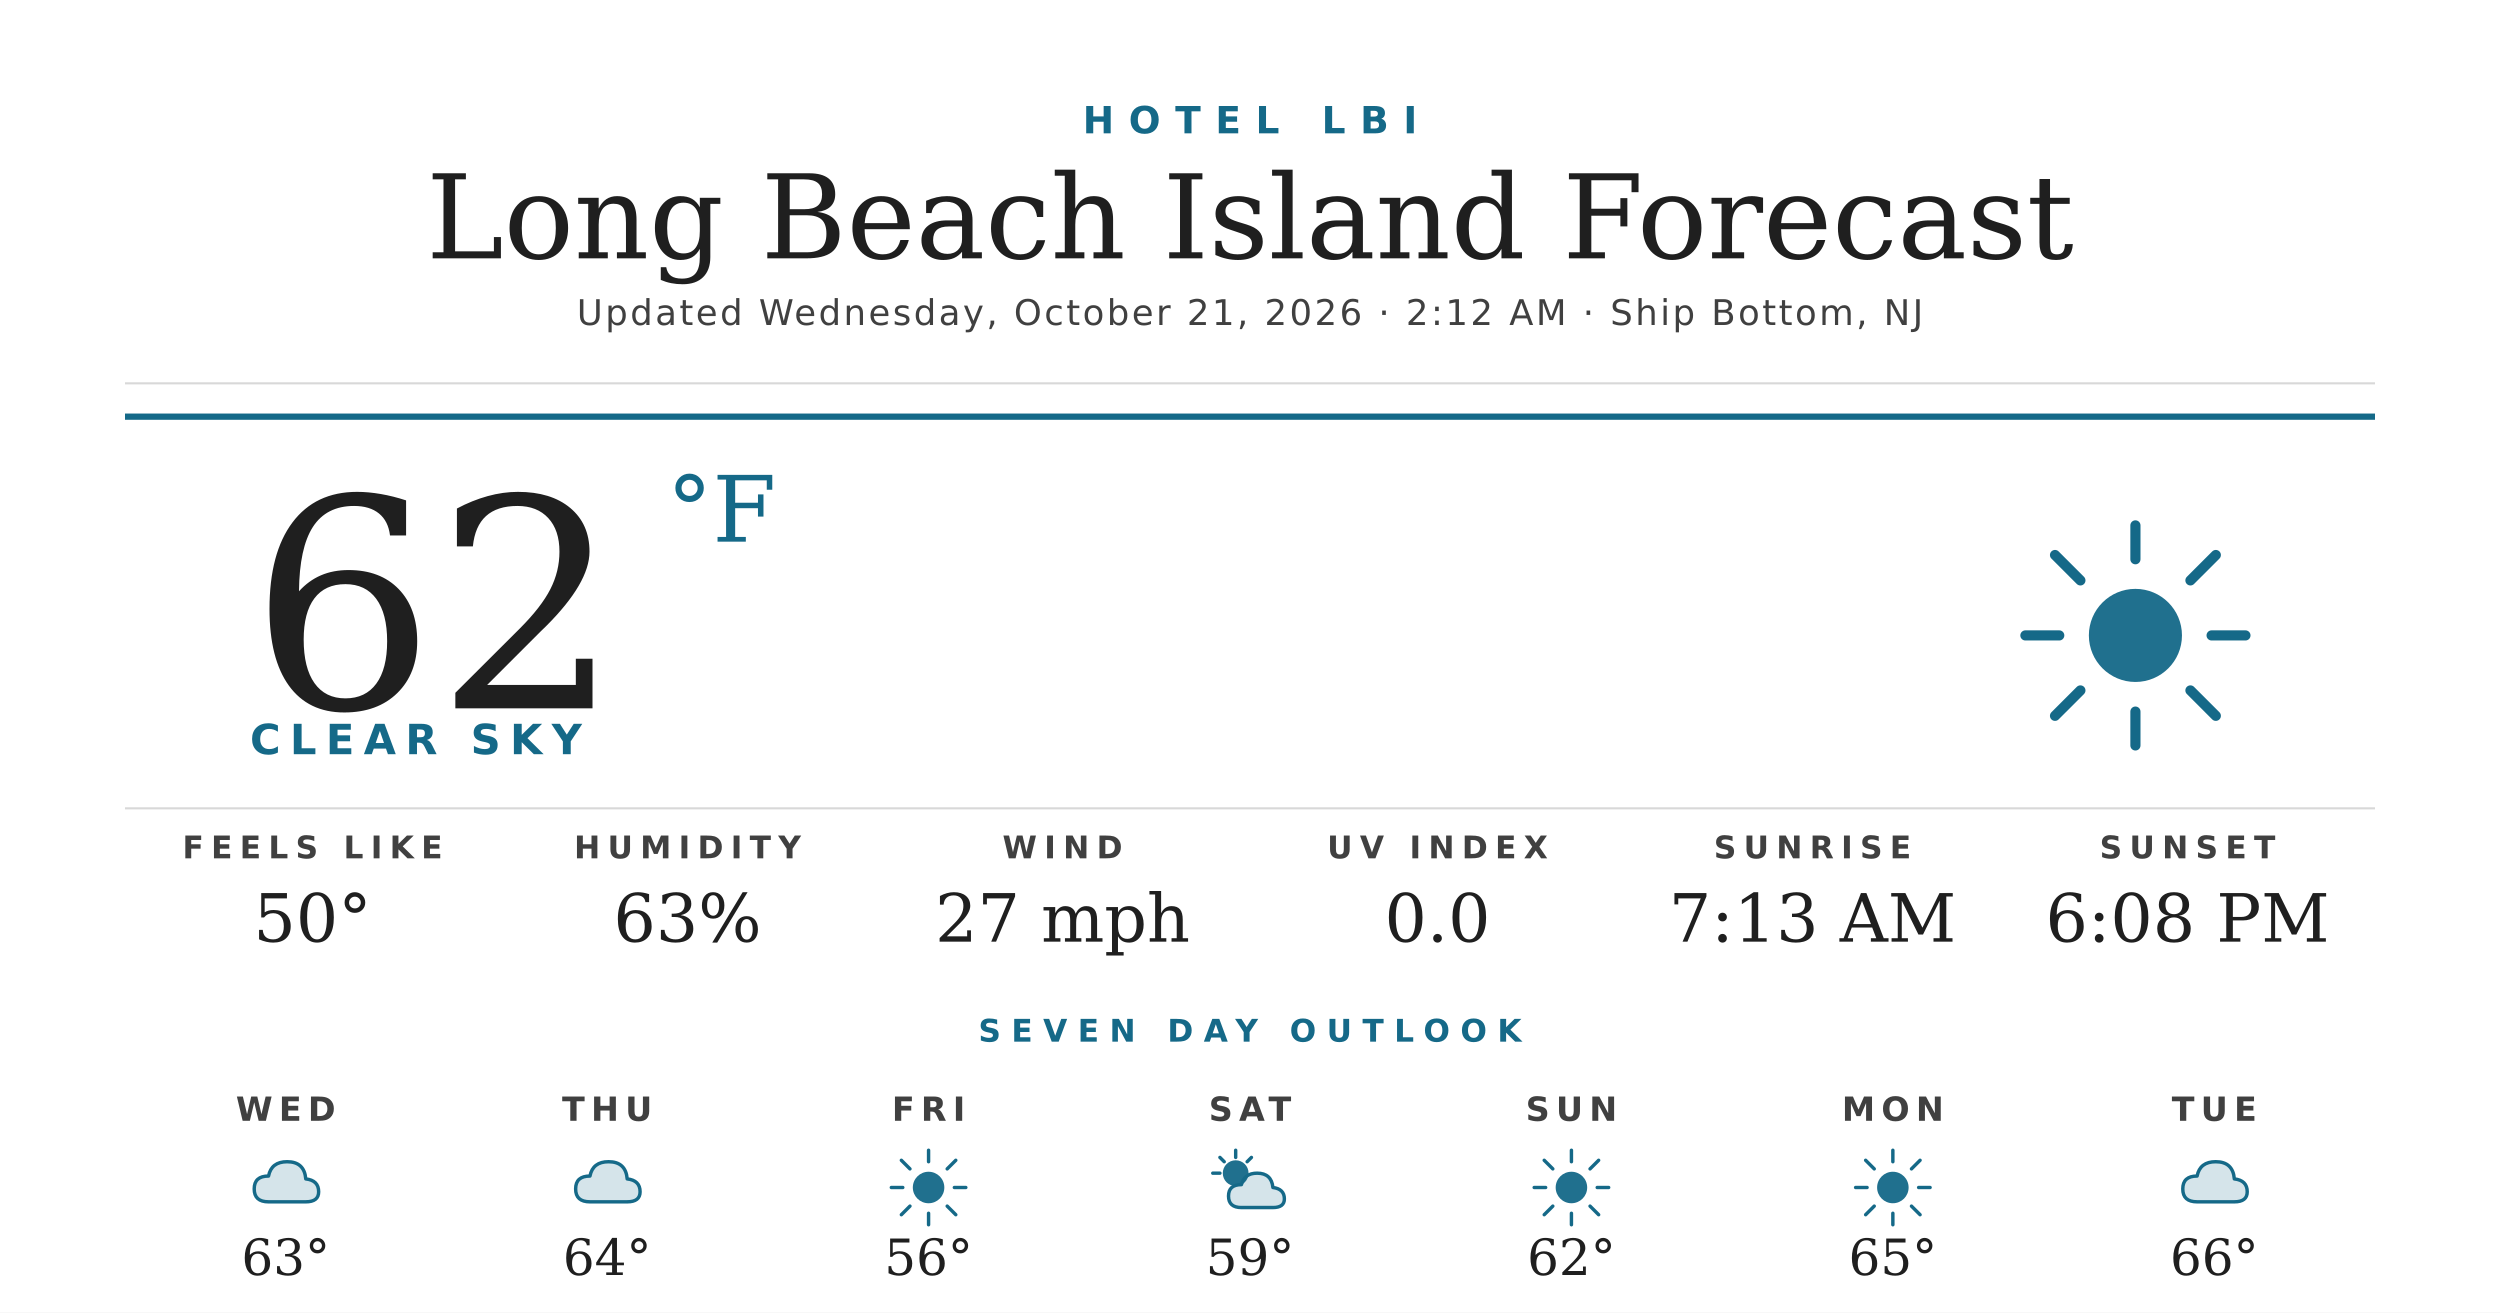
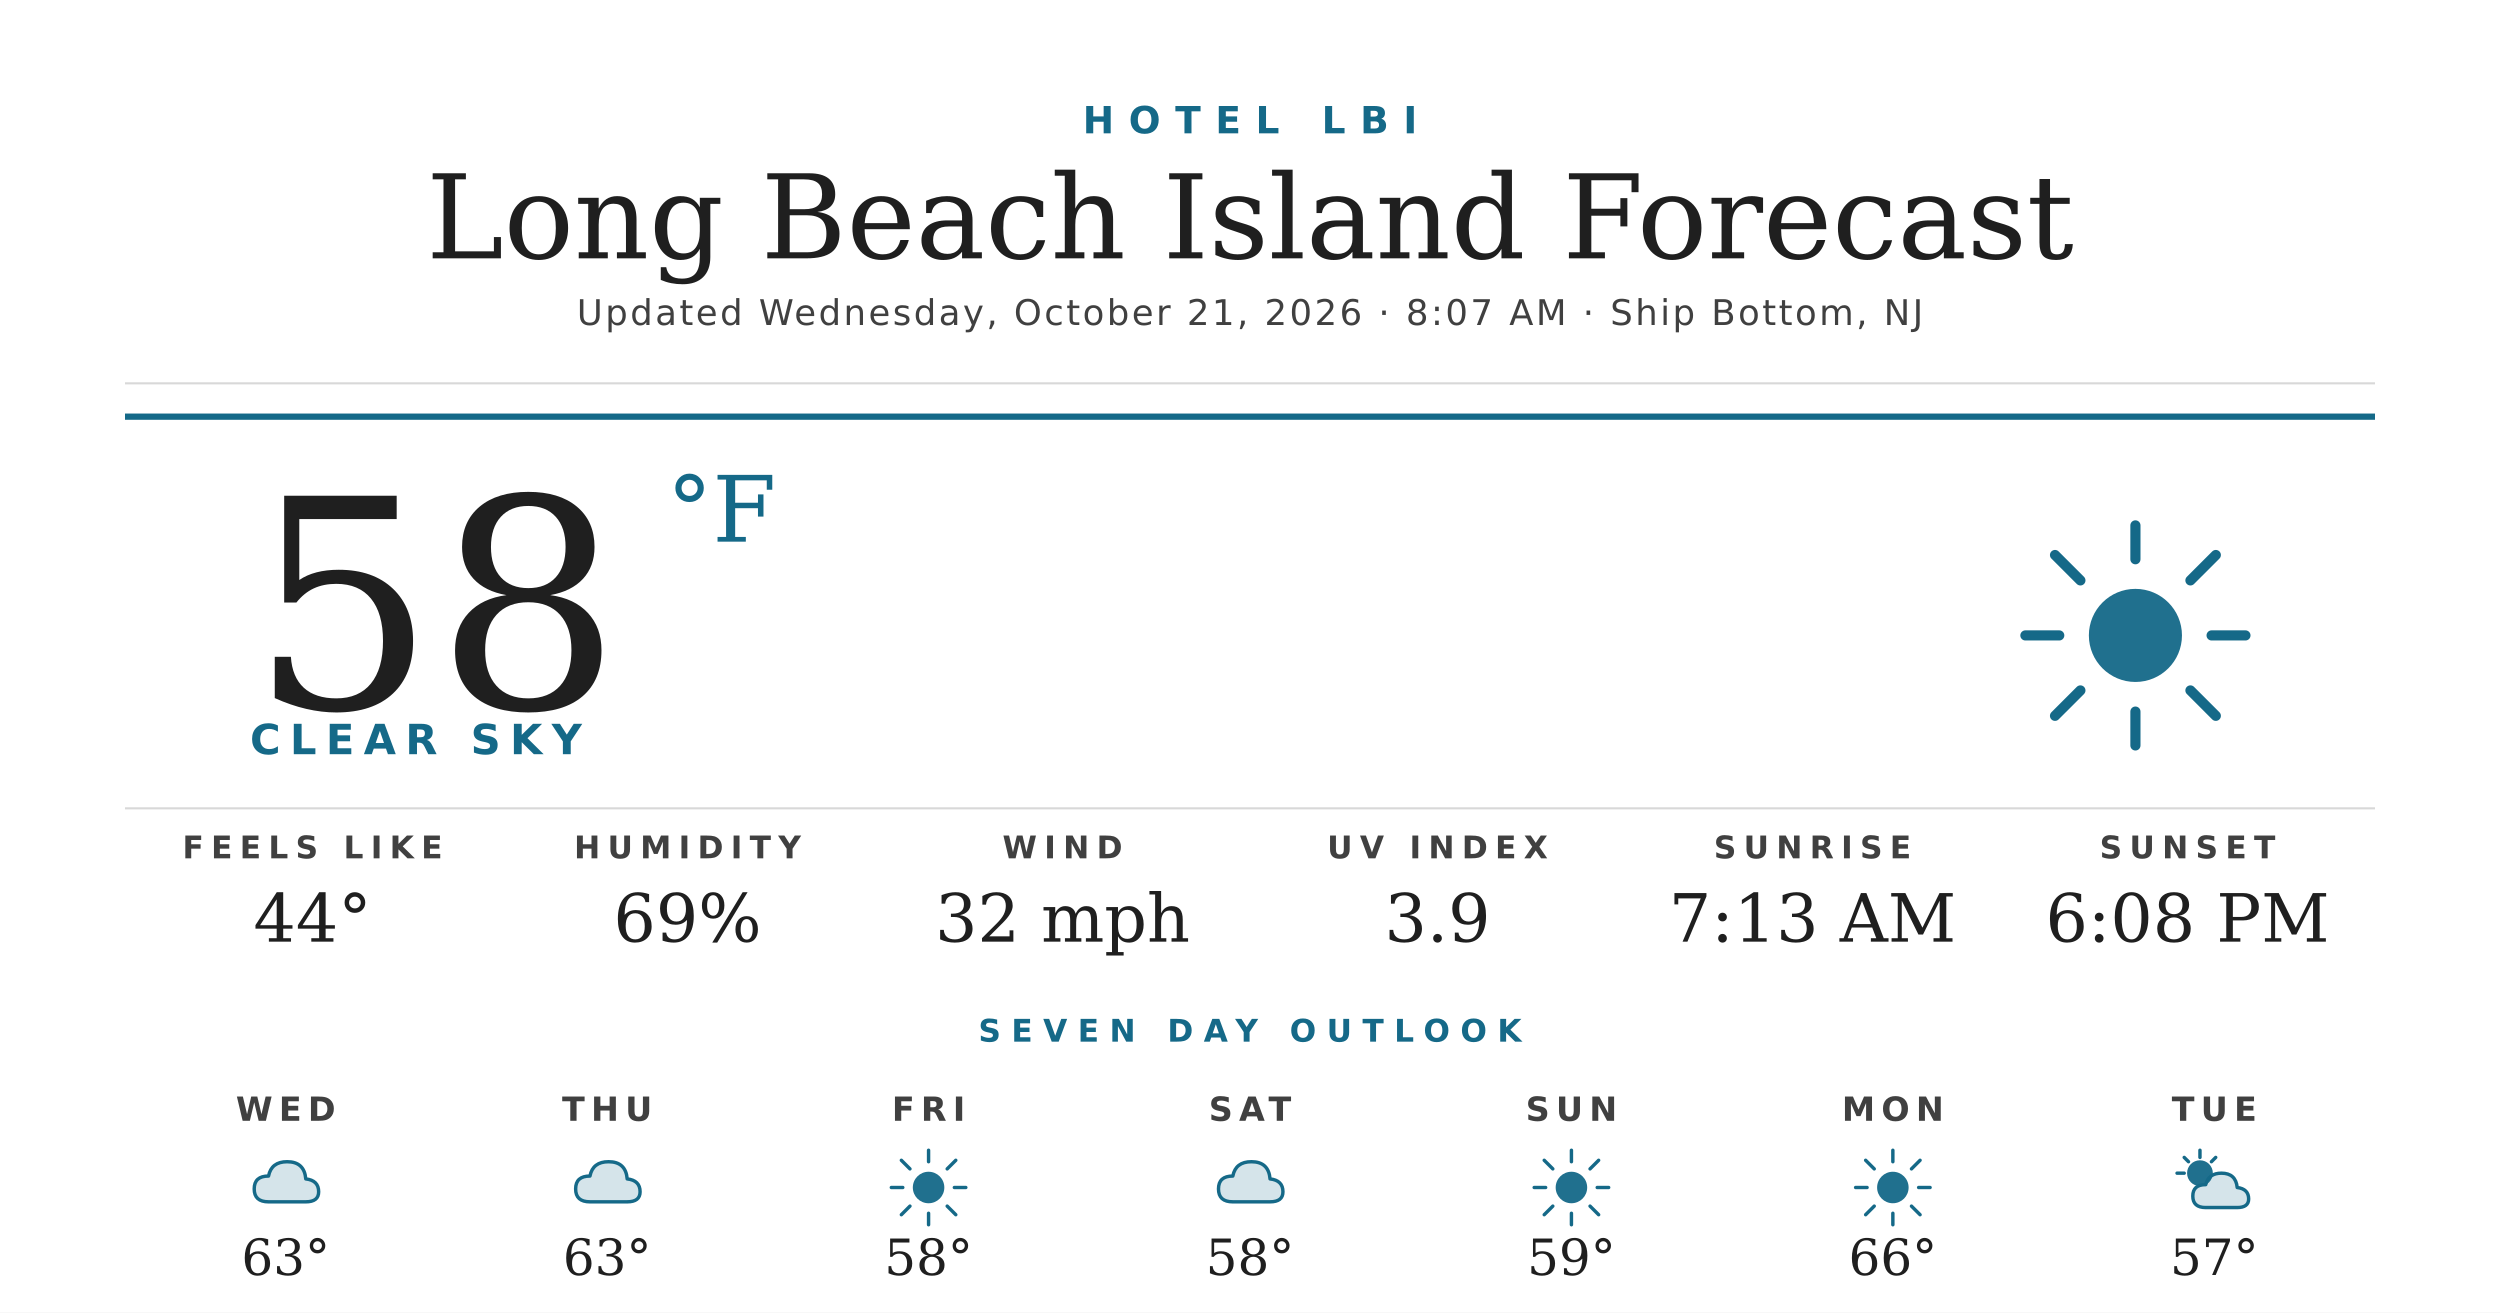
<svg xmlns="http://www.w3.org/2000/svg" width="1200" height="630" viewBox="0 0 1200 630">
  <rect width="1200" height="630" fill="#ffffff" />
  <text x="600" y="64" text-anchor="middle" font-family="'Montserrat Bold', 'Montserrat', 'DejaVu Sans', Helvetica, Arial, sans-serif" font-size="18" font-weight="700" fill="#156988" letter-spacing="7">HOTEL LBI</text>
  <text x="600" y="124" text-anchor="middle" font-family="'Prata', 'DejaVu Serif', Georgia, serif" font-size="56" fill="#1f1f1f">Long Beach Island Forecast</text>
-   <text x="600" y="156" text-anchor="middle" font-family="'Montserrat', 'DejaVu Sans', Helvetica, Arial, sans-serif" font-size="17" font-weight="500" fill="#404040" letter-spacing="1.2">Updated Wednesday, October 21, 2026 · 2:12 AM · Ship Bottom, NJ</text>
+   <text x="600" y="156" text-anchor="middle" font-family="'Montserrat', 'DejaVu Sans', Helvetica, Arial, sans-serif" font-size="17" font-weight="500" fill="#404040" letter-spacing="1.2">Updated Wednesday, October 21, 2026 · 8:07 AM · Ship Bottom, NJ</text>
  <line x1="60" y1="184" x2="1140" y2="184" stroke="#d8d8d8" stroke-width="1" />
  <line x1="60" y1="200" x2="1140" y2="200" stroke="#156988" stroke-width="3" />
-   <text x="120" y="340" font-family="'Prata', 'DejaVu Serif', Georgia, serif" font-size="140" fill="#1f1f1f">62</text>
+   <text x="120" y="340" font-family="'Prata', 'DejaVu Serif', Georgia, serif" font-size="140" fill="#1f1f1f">58</text>
  <text x="320" y="260" font-family="'Prata', 'DejaVu Serif', Georgia, serif" font-size="44" fill="#156988">°F</text>
  <text x="120" y="362" font-family="'Montserrat Bold', 'Montserrat', 'DejaVu Sans', Helvetica, Arial, sans-serif" font-size="20" font-weight="700" fill="#156988" letter-spacing="4.5">CLEAR SKY</text>
  <g transform="translate(960,240) scale(2.03125)">
    <circle cx="32" cy="32" r="11" fill="#156988" opacity="0.95" />
    <g stroke="#156988" stroke-width="2.4" stroke-linecap="round">
      <line x1="32" y1="6" x2="32" y2="14" />
      <line x1="32" y1="50" x2="32" y2="58" />
      <line x1="6" y1="32" x2="14" y2="32" />
      <line x1="50" y1="32" x2="58" y2="32" />
      <line x1="13" y1="13" x2="19" y2="19" />
      <line x1="45" y1="45" x2="51" y2="51" />
      <line x1="13" y1="51" x2="19" y2="45" />
      <line x1="45" y1="19" x2="51" y2="13" />
    </g>
  </g>
  <line x1="60" y1="388" x2="1140" y2="388" stroke="#d8d8d8" stroke-width="1" />
  <text x="150" y="412" text-anchor="middle" font-family="'Montserrat Bold', 'Montserrat', 'DejaVu Sans', Helvetica, Arial, sans-serif" font-size="15" font-weight="700" fill="#404040" letter-spacing="3.5">FEELS LIKE</text>
-   <text x="150" y="452" text-anchor="middle" font-family="'Prata', 'DejaVu Serif', Georgia, serif" font-size="32" fill="#1f1f1f">50°</text>
+   <text x="150" y="452" text-anchor="middle" font-family="'Prata', 'DejaVu Serif', Georgia, serif" font-size="32" fill="#1f1f1f">44°</text>
  <text x="330" y="412" text-anchor="middle" font-family="'Montserrat Bold', 'Montserrat', 'DejaVu Sans', Helvetica, Arial, sans-serif" font-size="15" font-weight="700" fill="#404040" letter-spacing="3.5">HUMIDITY</text>
-   <text x="330" y="452" text-anchor="middle" font-family="'Prata', 'DejaVu Serif', Georgia, serif" font-size="32" fill="#1f1f1f">63%</text>
+   <text x="330" y="452" text-anchor="middle" font-family="'Prata', 'DejaVu Serif', Georgia, serif" font-size="32" fill="#1f1f1f">69%</text>
  <text x="510" y="412" text-anchor="middle" font-family="'Montserrat Bold', 'Montserrat', 'DejaVu Sans', Helvetica, Arial, sans-serif" font-size="15" font-weight="700" fill="#404040" letter-spacing="3.5">WIND</text>
-   <text x="510" y="452" text-anchor="middle" font-family="'Prata', 'DejaVu Serif', Georgia, serif" font-size="32" fill="#1f1f1f">27 mph</text>
+   <text x="510" y="452" text-anchor="middle" font-family="'Prata', 'DejaVu Serif', Georgia, serif" font-size="32" fill="#1f1f1f">32 mph</text>
  <text x="690" y="412" text-anchor="middle" font-family="'Montserrat Bold', 'Montserrat', 'DejaVu Sans', Helvetica, Arial, sans-serif" font-size="15" font-weight="700" fill="#404040" letter-spacing="3.5">UV INDEX</text>
-   <text x="690" y="452" text-anchor="middle" font-family="'Prata', 'DejaVu Serif', Georgia, serif" font-size="32" fill="#1f1f1f">0.0</text>
+   <text x="690" y="452" text-anchor="middle" font-family="'Prata', 'DejaVu Serif', Georgia, serif" font-size="32" fill="#1f1f1f">3.9</text>
  <text x="870" y="412" text-anchor="middle" font-family="'Montserrat Bold', 'Montserrat', 'DejaVu Sans', Helvetica, Arial, sans-serif" font-size="15" font-weight="700" fill="#404040" letter-spacing="3.5">SUNRISE</text>
  <text x="870" y="452" text-anchor="middle" font-family="'Prata', 'DejaVu Serif', Georgia, serif" font-size="32" fill="#1f1f1f">7:13 AM</text>
  <text x="1050" y="412" text-anchor="middle" font-family="'Montserrat Bold', 'Montserrat', 'DejaVu Sans', Helvetica, Arial, sans-serif" font-size="15" font-weight="700" fill="#404040" letter-spacing="3.5">SUNSET</text>
  <text x="1050" y="452" text-anchor="middle" font-family="'Prata', 'DejaVu Serif', Georgia, serif" font-size="32" fill="#1f1f1f">6:08 PM</text>
  <text x="600" y="500" text-anchor="middle" font-family="'Montserrat Bold', 'Montserrat', 'DejaVu Sans', Helvetica, Arial, sans-serif" font-size="15" font-weight="700" fill="#156988" letter-spacing="5">SEVEN DAY OUTLOOK</text>
  <text x="137.143" y="538" text-anchor="middle" font-family="'Montserrat Bold', 'Montserrat', 'DejaVu Sans', Helvetica, Arial, sans-serif" font-size="16" font-weight="700" fill="#404040" letter-spacing="3">WED</text>
  <g transform="translate(115.1429,548) scale(0.6875)">
    <path d="M20 42 Q10 42 10 33 Q10 24 20 24 Q22 14 33 14 Q45 14 46 26 Q55 27 55 35 Q55 42 46 42 Z" fill="#156988" opacity="0.18" />
    <path d="M20 42 Q10 42 10 33 Q10 24 20 24 Q22 14 33 14 Q45 14 46 26 Q55 27 55 35 Q55 42 46 42 Z" fill="none" stroke="#156988" stroke-width="2.4" stroke-linejoin="round" />
  </g>
  <text x="137.143" y="612" text-anchor="middle" font-family="'Prata', 'DejaVu Serif', Georgia, serif" font-size="24" fill="#1f1f1f">63°</text>
  <text x="291.429" y="538" text-anchor="middle" font-family="'Montserrat Bold', 'Montserrat', 'DejaVu Sans', Helvetica, Arial, sans-serif" font-size="16" font-weight="700" fill="#404040" letter-spacing="3">THU</text>
  <g transform="translate(269.4286,548) scale(0.6875)">
    <path d="M20 42 Q10 42 10 33 Q10 24 20 24 Q22 14 33 14 Q45 14 46 26 Q55 27 55 35 Q55 42 46 42 Z" fill="#156988" opacity="0.18" />
    <path d="M20 42 Q10 42 10 33 Q10 24 20 24 Q22 14 33 14 Q45 14 46 26 Q55 27 55 35 Q55 42 46 42 Z" fill="none" stroke="#156988" stroke-width="2.4" stroke-linejoin="round" />
  </g>
-   <text x="291.429" y="612" text-anchor="middle" font-family="'Prata', 'DejaVu Serif', Georgia, serif" font-size="24" fill="#1f1f1f">64°</text>
+   <text x="291.429" y="612" text-anchor="middle" font-family="'Prata', 'DejaVu Serif', Georgia, serif" font-size="24" fill="#1f1f1f">63°</text>
  <text x="445.714" y="538" text-anchor="middle" font-family="'Montserrat Bold', 'Montserrat', 'DejaVu Sans', Helvetica, Arial, sans-serif" font-size="16" font-weight="700" fill="#404040" letter-spacing="3">FRI</text>
  <g transform="translate(423.7143,548) scale(0.6875)">
    <circle cx="32" cy="32" r="11" fill="#156988" opacity="0.95" />
    <g stroke="#156988" stroke-width="2.4" stroke-linecap="round">
      <line x1="32" y1="6" x2="32" y2="14" />
      <line x1="32" y1="50" x2="32" y2="58" />
      <line x1="6" y1="32" x2="14" y2="32" />
      <line x1="50" y1="32" x2="58" y2="32" />
      <line x1="13" y1="13" x2="19" y2="19" />
      <line x1="45" y1="45" x2="51" y2="51" />
      <line x1="13" y1="51" x2="19" y2="45" />
      <line x1="45" y1="19" x2="51" y2="13" />
    </g>
  </g>
-   <text x="445.714" y="612" text-anchor="middle" font-family="'Prata', 'DejaVu Serif', Georgia, serif" font-size="24" fill="#1f1f1f">56°</text>
+   <text x="445.714" y="612" text-anchor="middle" font-family="'Prata', 'DejaVu Serif', Georgia, serif" font-size="24" fill="#1f1f1f">58°</text>
  <text x="600" y="538" text-anchor="middle" font-family="'Montserrat Bold', 'Montserrat', 'DejaVu Sans', Helvetica, Arial, sans-serif" font-size="16" font-weight="700" fill="#404040" letter-spacing="3">SAT</text>
  <g transform="translate(578,548) scale(0.6875)">
-     <circle cx="22" cy="22" r="9" fill="#156988" opacity="0.95" />
-     <g stroke="#156988" stroke-width="2.4" stroke-linecap="round">
-       <line x1="22" y1="6" x2="22" y2="11" />
-       <line x1="6" y1="22" x2="11" y2="22" />
-       <line x1="11" y1="11" x2="14" y2="14" />
-       <line x1="33" y1="11" x2="30" y2="14" />
-     </g>
-     <path d="M26 46 Q17 46 17 38 Q17 30 26 30 Q28 22 37 22 Q47 22 48 32 Q56 33 56 40 Q56 46 48 46 Z" fill="#156988" opacity="0.18" />
-     <path d="M26 46 Q17 46 17 38 Q17 30 26 30 Q28 22 37 22 Q47 22 48 32 Q56 33 56 40 Q56 46 48 46 Z" fill="none" stroke="#156988" stroke-width="2.4" stroke-linejoin="round" />
+     <path d="M20 42 Q10 42 10 33 Q10 24 20 24 Q22 14 33 14 Q45 14 46 26 Q55 27 55 35 Q55 42 46 42 Z" fill="#156988" opacity="0.18" />
+     <path d="M20 42 Q10 42 10 33 Q10 24 20 24 Q22 14 33 14 Q45 14 46 26 Q55 27 55 35 Q55 42 46 42 Z" fill="none" stroke="#156988" stroke-width="2.4" stroke-linejoin="round" />
  </g>
-   <text x="600" y="612" text-anchor="middle" font-family="'Prata', 'DejaVu Serif', Georgia, serif" font-size="24" fill="#1f1f1f">59°</text>
+   <text x="600" y="612" text-anchor="middle" font-family="'Prata', 'DejaVu Serif', Georgia, serif" font-size="24" fill="#1f1f1f">58°</text>
  <text x="754.286" y="538" text-anchor="middle" font-family="'Montserrat Bold', 'Montserrat', 'DejaVu Sans', Helvetica, Arial, sans-serif" font-size="16" font-weight="700" fill="#404040" letter-spacing="3">SUN</text>
  <g transform="translate(732.2857,548) scale(0.6875)">
    <circle cx="32" cy="32" r="11" fill="#156988" opacity="0.95" />
    <g stroke="#156988" stroke-width="2.4" stroke-linecap="round">
      <line x1="32" y1="6" x2="32" y2="14" />
      <line x1="32" y1="50" x2="32" y2="58" />
      <line x1="6" y1="32" x2="14" y2="32" />
      <line x1="50" y1="32" x2="58" y2="32" />
      <line x1="13" y1="13" x2="19" y2="19" />
      <line x1="45" y1="45" x2="51" y2="51" />
      <line x1="13" y1="51" x2="19" y2="45" />
      <line x1="45" y1="19" x2="51" y2="13" />
    </g>
  </g>
-   <text x="754.286" y="612" text-anchor="middle" font-family="'Prata', 'DejaVu Serif', Georgia, serif" font-size="24" fill="#1f1f1f">62°</text>
+   <text x="754.286" y="612" text-anchor="middle" font-family="'Prata', 'DejaVu Serif', Georgia, serif" font-size="24" fill="#1f1f1f">59°</text>
  <text x="908.571" y="538" text-anchor="middle" font-family="'Montserrat Bold', 'Montserrat', 'DejaVu Sans', Helvetica, Arial, sans-serif" font-size="16" font-weight="700" fill="#404040" letter-spacing="3">MON</text>
  <g transform="translate(886.5714,548) scale(0.6875)">
    <circle cx="32" cy="32" r="11" fill="#156988" opacity="0.95" />
    <g stroke="#156988" stroke-width="2.4" stroke-linecap="round">
      <line x1="32" y1="6" x2="32" y2="14" />
      <line x1="32" y1="50" x2="32" y2="58" />
      <line x1="6" y1="32" x2="14" y2="32" />
      <line x1="50" y1="32" x2="58" y2="32" />
      <line x1="13" y1="13" x2="19" y2="19" />
      <line x1="45" y1="45" x2="51" y2="51" />
      <line x1="13" y1="51" x2="19" y2="45" />
      <line x1="45" y1="19" x2="51" y2="13" />
    </g>
  </g>
-   <text x="908.571" y="612" text-anchor="middle" font-family="'Prata', 'DejaVu Serif', Georgia, serif" font-size="24" fill="#1f1f1f">65°</text>
+   <text x="908.571" y="612" text-anchor="middle" font-family="'Prata', 'DejaVu Serif', Georgia, serif" font-size="24" fill="#1f1f1f">66°</text>
  <text x="1062.857" y="538" text-anchor="middle" font-family="'Montserrat Bold', 'Montserrat', 'DejaVu Sans', Helvetica, Arial, sans-serif" font-size="16" font-weight="700" fill="#404040" letter-spacing="3">TUE</text>
  <g transform="translate(1040.857,548) scale(0.6875)">
-     <path d="M20 42 Q10 42 10 33 Q10 24 20 24 Q22 14 33 14 Q45 14 46 26 Q55 27 55 35 Q55 42 46 42 Z" fill="#156988" opacity="0.18" />
-     <path d="M20 42 Q10 42 10 33 Q10 24 20 24 Q22 14 33 14 Q45 14 46 26 Q55 27 55 35 Q55 42 46 42 Z" fill="none" stroke="#156988" stroke-width="2.4" stroke-linejoin="round" />
+     <circle cx="22" cy="22" r="9" fill="#156988" opacity="0.95" />
+     <g stroke="#156988" stroke-width="2.4" stroke-linecap="round">
+       <line x1="22" y1="6" x2="22" y2="11" />
+       <line x1="6" y1="22" x2="11" y2="22" />
+       <line x1="11" y1="11" x2="14" y2="14" />
+       <line x1="33" y1="11" x2="30" y2="14" />
+     </g>
+     <path d="M26 46 Q17 46 17 38 Q17 30 26 30 Q28 22 37 22 Q47 22 48 32 Q56 33 56 40 Q56 46 48 46 Z" fill="#156988" opacity="0.18" />
+     <path d="M26 46 Q17 46 17 38 Q17 30 26 30 Q28 22 37 22 Q47 22 48 32 Q56 33 56 40 Q56 46 48 46 Z" fill="none" stroke="#156988" stroke-width="2.4" stroke-linejoin="round" />
  </g>
-   <text x="1062.857" y="612" text-anchor="middle" font-family="'Prata', 'DejaVu Serif', Georgia, serif" font-size="24" fill="#1f1f1f">66°</text>
+   <text x="1062.857" y="612" text-anchor="middle" font-family="'Prata', 'DejaVu Serif', Georgia, serif" font-size="24" fill="#1f1f1f">57°</text>
</svg>
